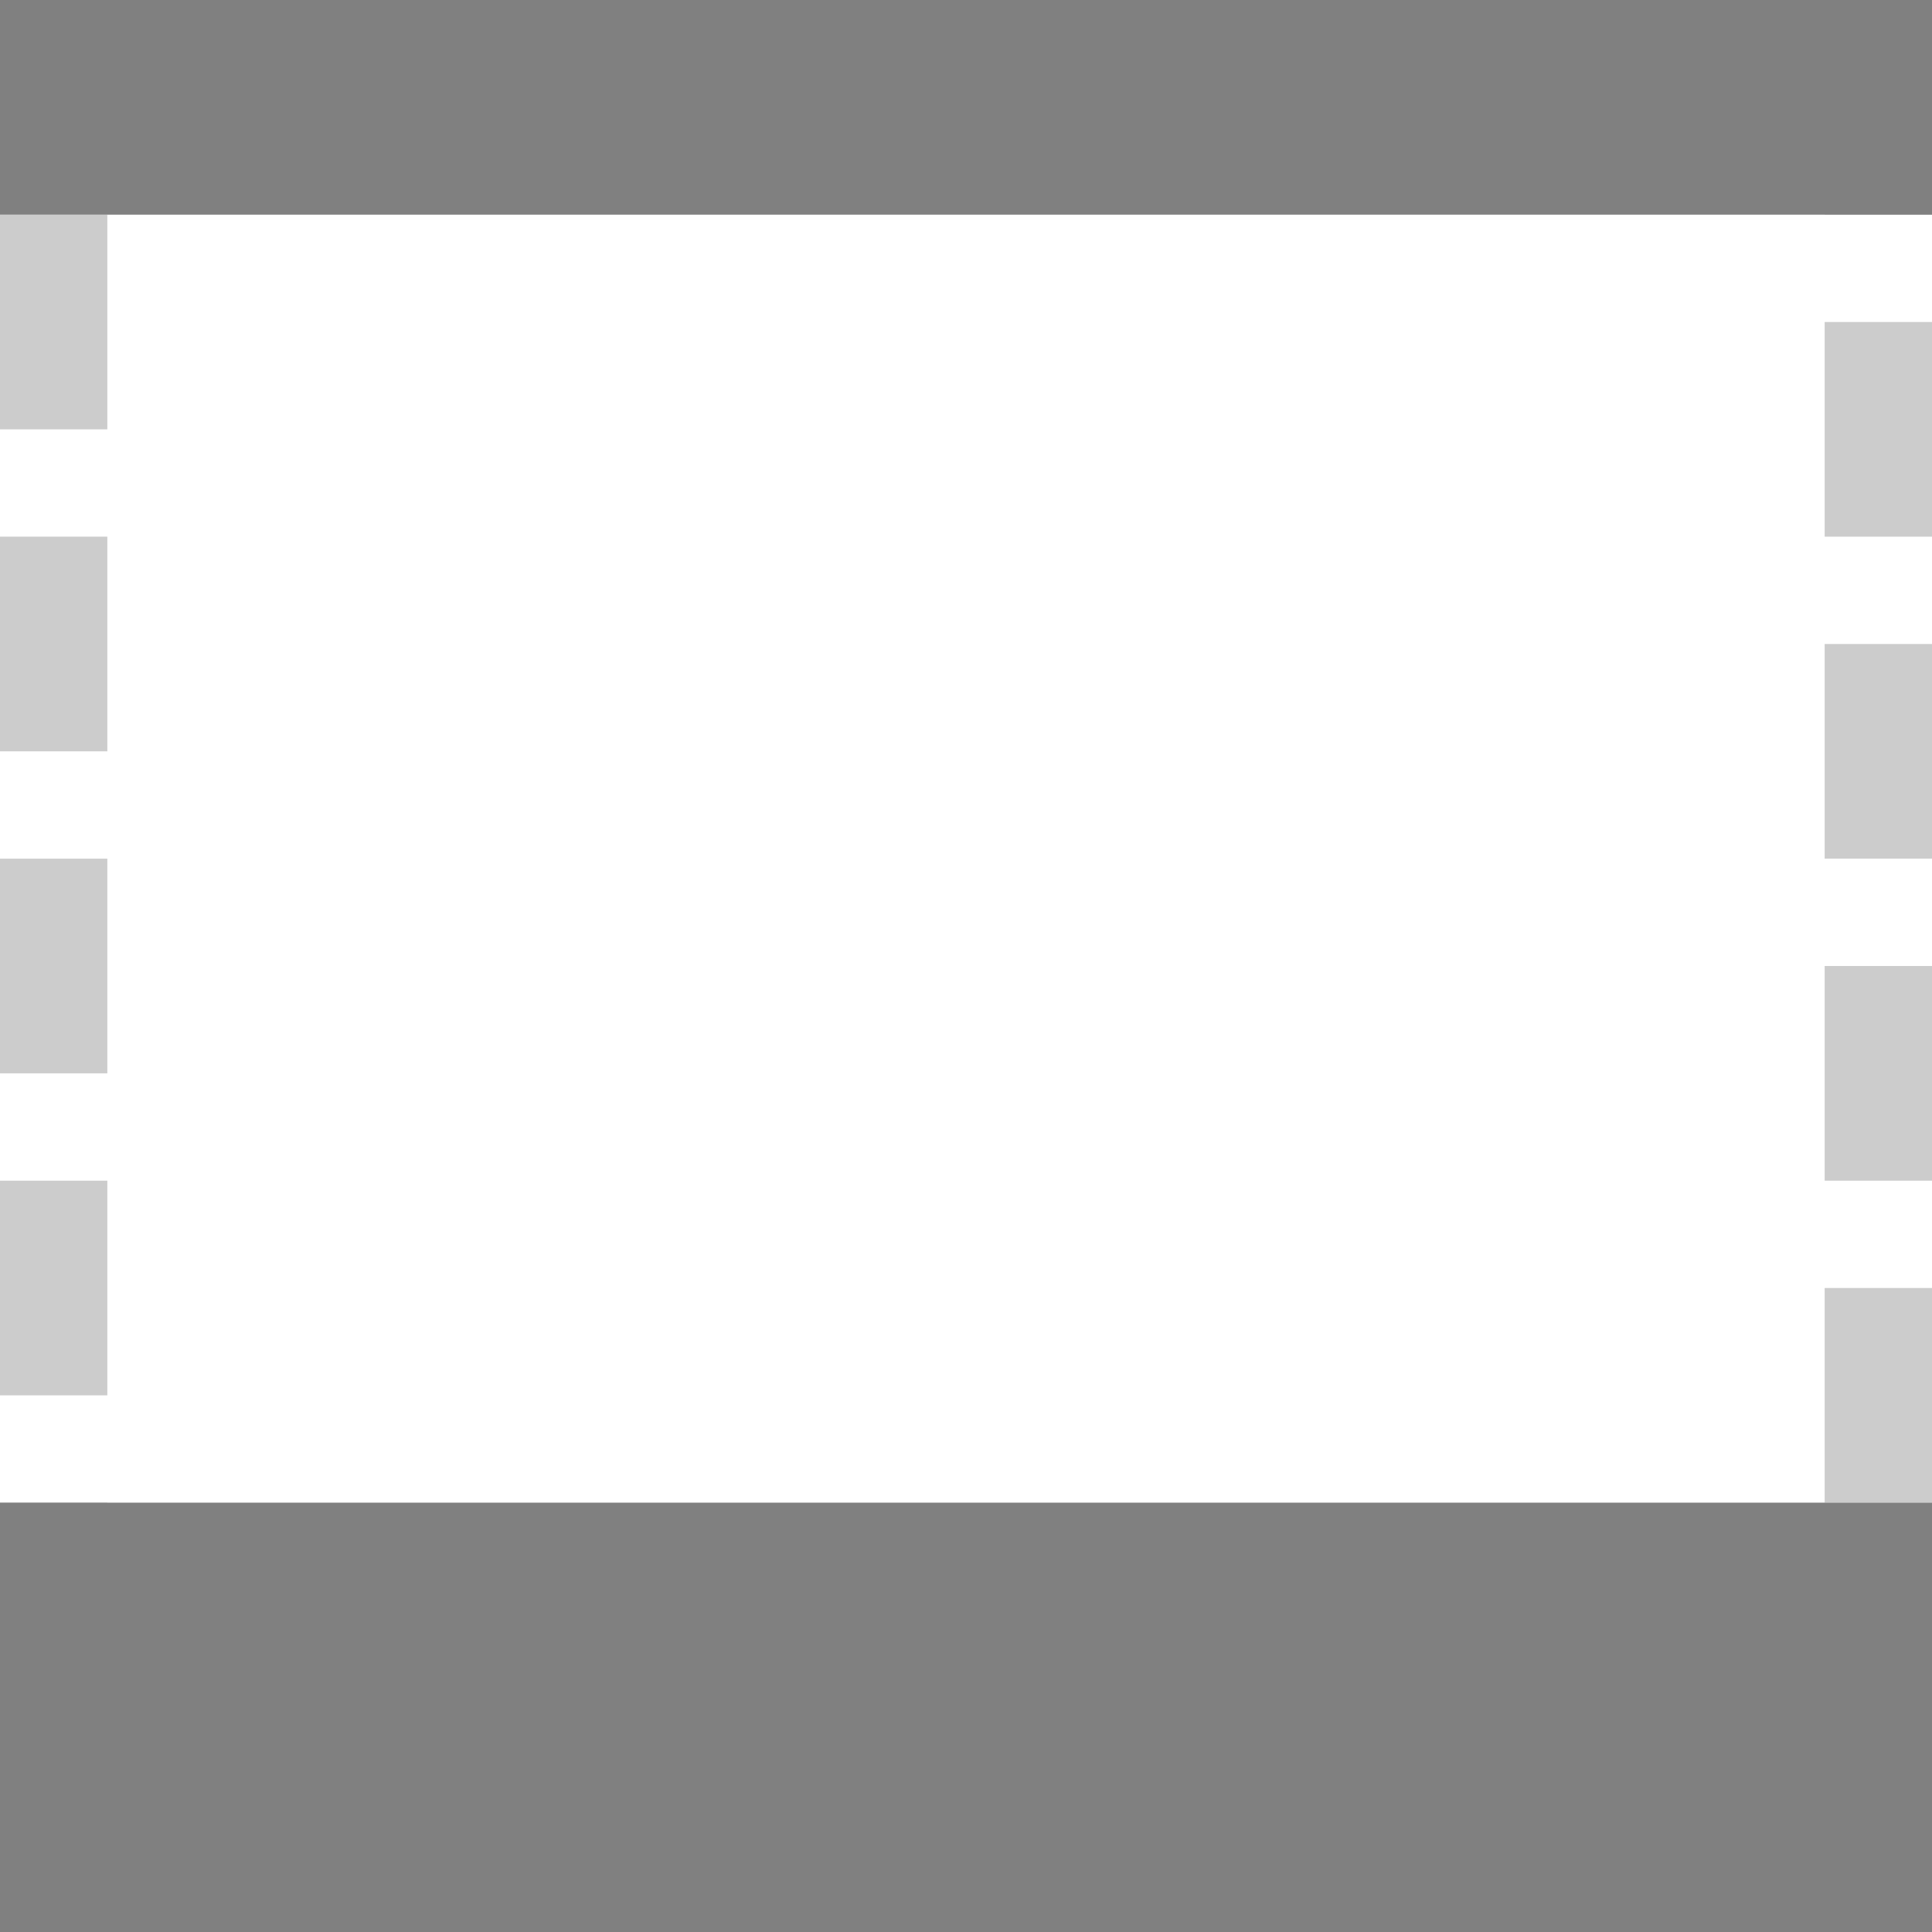
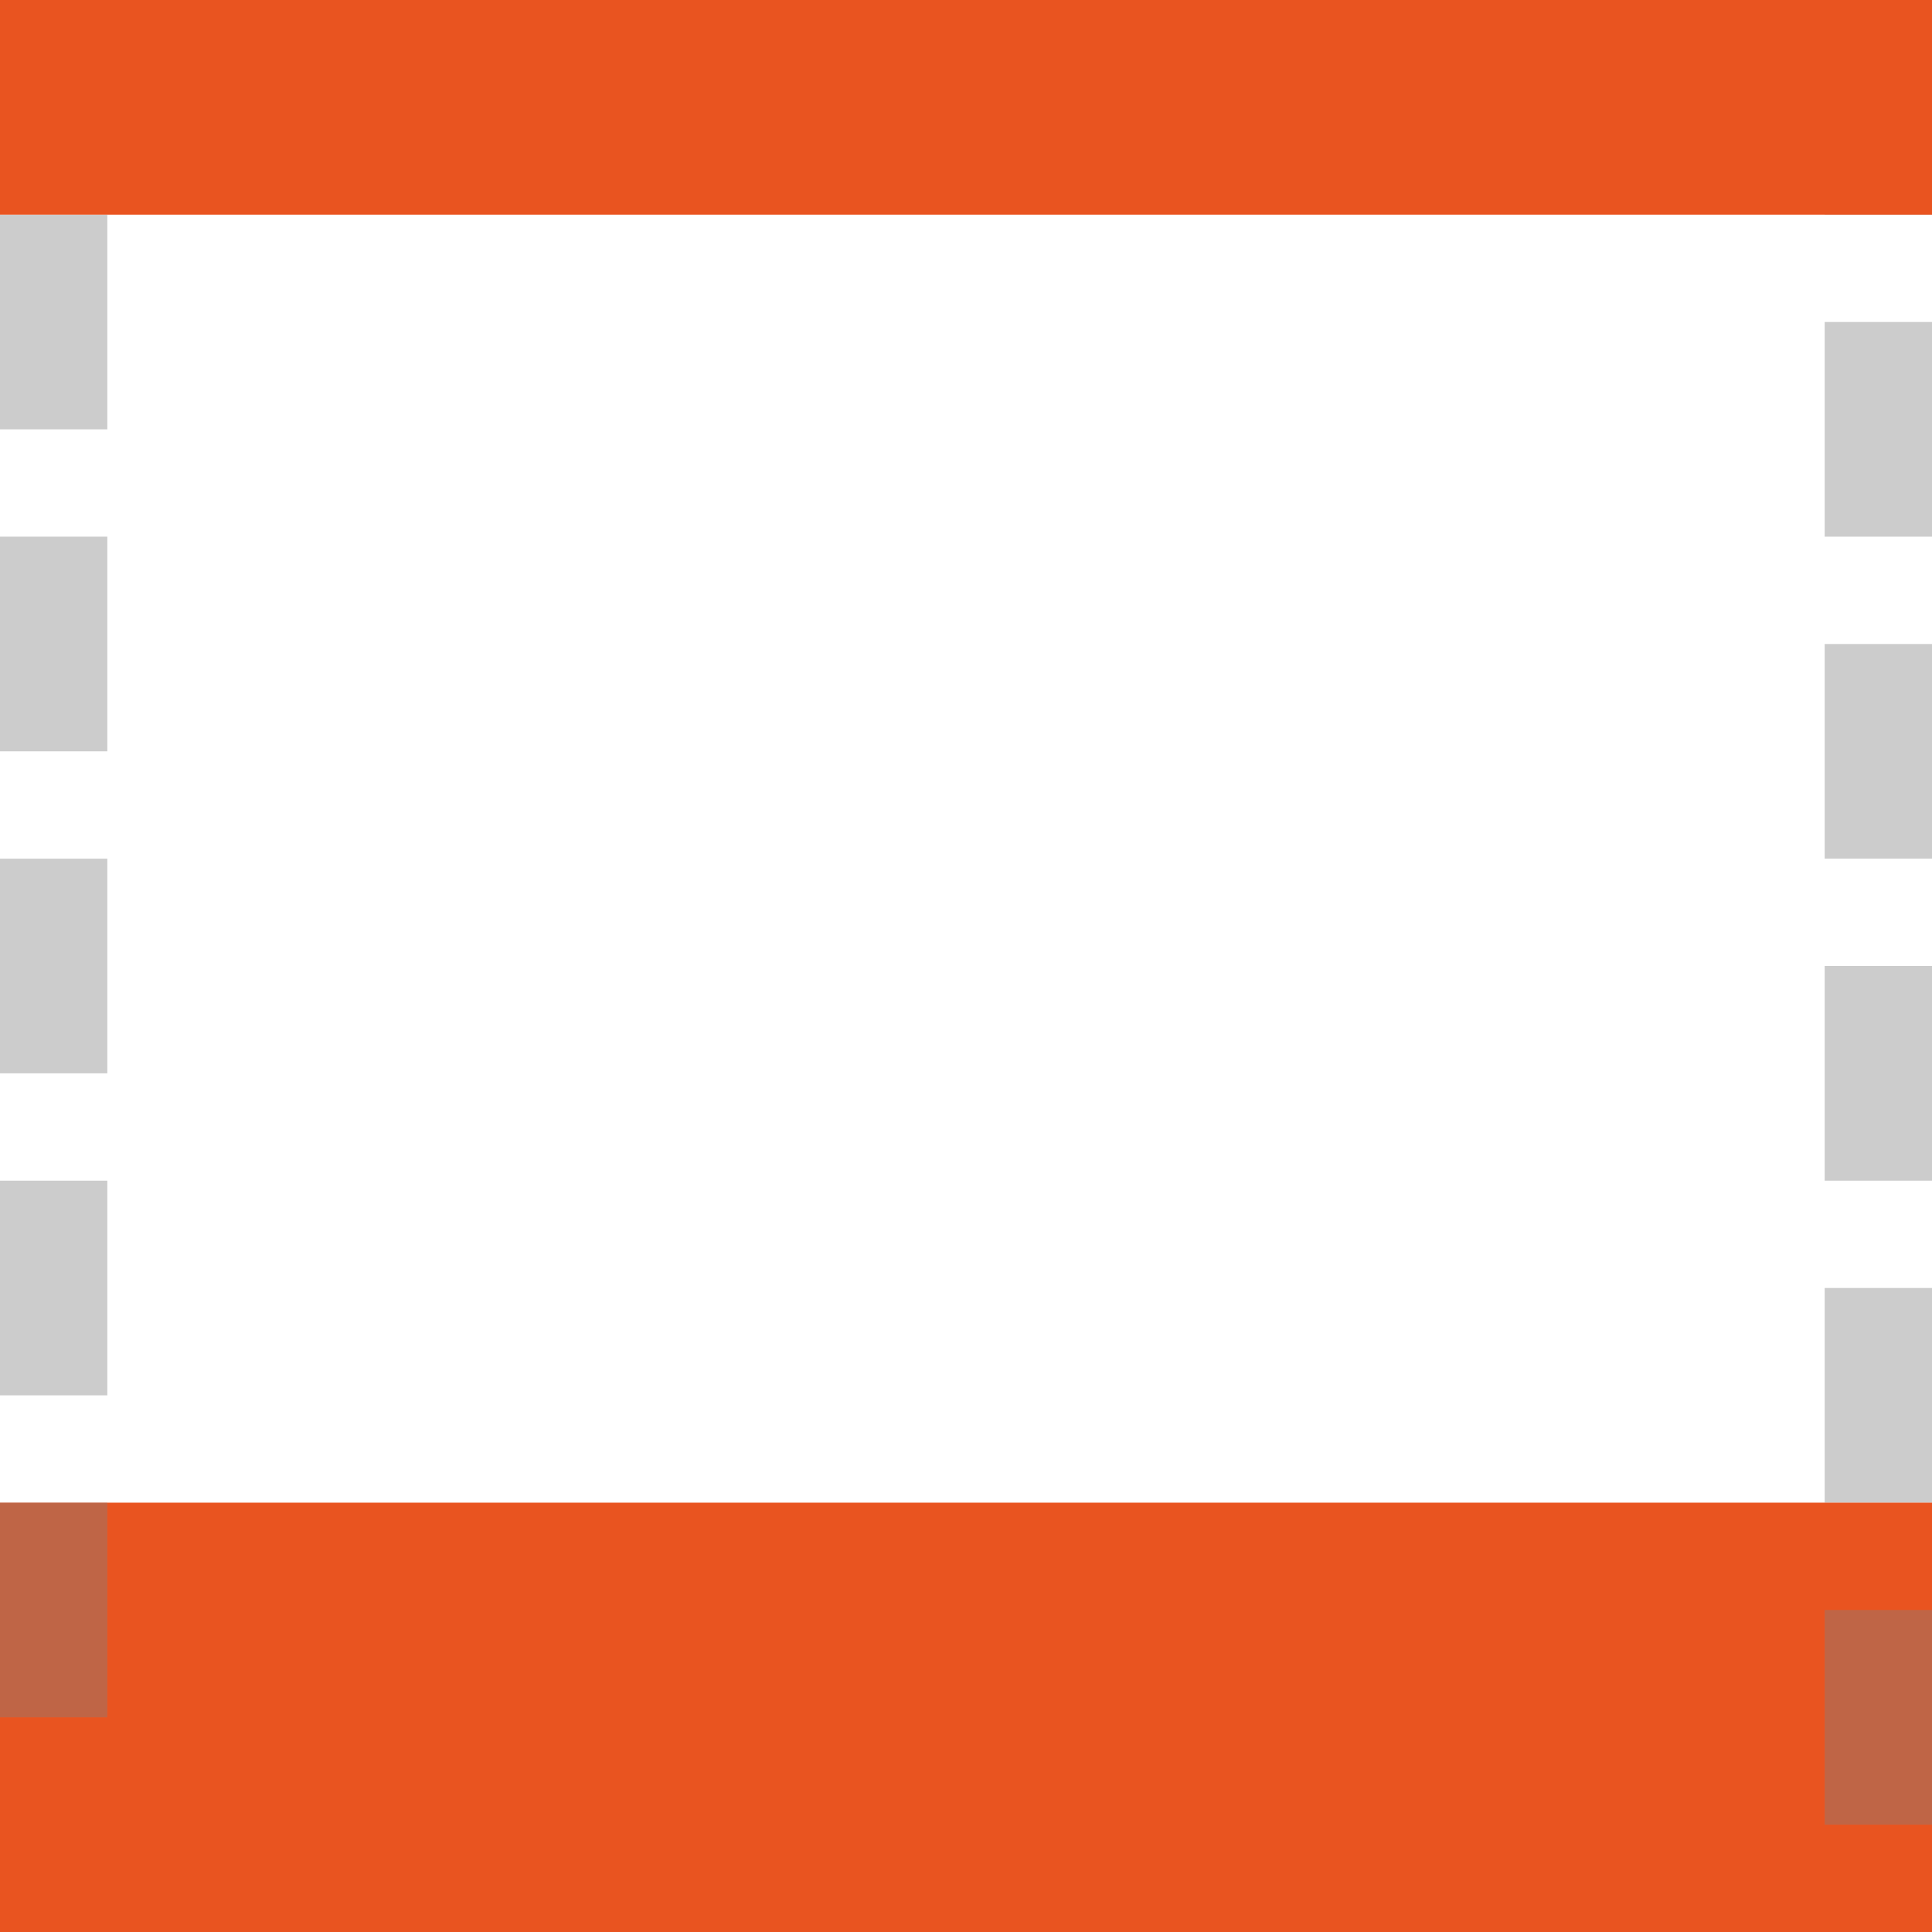
<svg xmlns="http://www.w3.org/2000/svg" viewBox="0 0 18 18">
  <path opacity=".4" fill="gray" fill-rule="evenodd" d="M2 0h2v1H2z" />
  <rect ry="0" rx="0" x="5" height="1" width="2" opacity=".4" fill="gray" fill-rule="evenodd" />
  <path opacity=".4" fill="gray" fill-rule="evenodd" d="M8 0h2v1H8z" />
  <rect width="2" height="1" x="11" rx="0" ry="0" opacity=".4" fill="gray" fill-rule="evenodd" />
  <path opacity=".4" fill="gray" fill-rule="evenodd" d="M14 0h2v1h-2z" />
  <rect width="2" height="1" y="17" rx="0" ry="0" opacity=".4" fill="gray" fill-rule="evenodd" />
  <path opacity=".4" fill="gray" fill-rule="evenodd" d="M3 17h2v1H3z" />
  <rect ry="0" rx="0" y="17" x="6" height="1" width="2" opacity=".4" fill="gray" fill-rule="evenodd" />
  <path opacity=".4" fill="gray" fill-rule="evenodd" d="M9 17h2v1H9z" />
  <rect ry="0" rx="0" y="-1" x="2" height="1" width="2" transform="rotate(90)" opacity=".4" fill="gray" fill-rule="evenodd" />
  <path opacity=".4" fill="gray" fill-rule="evenodd" d="M1 5v2H0V5z" />
  <rect width="2" height="1" x="8" y="-1" rx="0" ry="0" transform="rotate(90)" opacity=".4" fill="gray" fill-rule="evenodd" />
  <path opacity=".4" fill="gray" fill-rule="evenodd" d="M1 11v2H0v-2zM12 17h2v1h-2zM18 0v2h-1V0z" />
  <rect transform="rotate(90)" width="2" height="1" x="3" y="-18" rx="0" ry="0" opacity=".4" fill="gray" fill-rule="evenodd" />
  <path opacity=".4" fill="gray" fill-rule="evenodd" d="M18 6v2h-1V6z" />
  <rect transform="rotate(90)" ry="0" rx="0" y="-18" x="9" height="1" width="2" opacity=".4" fill="gray" fill-rule="evenodd" />
  <path opacity=".4" fill="gray" fill-rule="evenodd" d="M18 12v2h-1v-2zM1 0v1H0V0zM15 17h2v1h-2z" />
-   <rect width="18" height="4" y="14" rx="0" ry="0" fill="gray" fill-rule="evenodd" />
+   <rect width="18" height="4" y="14" rx="0" ry="0" fill="#e95420" fill-rule="evenodd" />
  <path opacity=".4" fill="gray" fill-rule="evenodd" d="M1 14v2H0v-2zM18 15v2h-1v-2z" />
-   <rect ry="0" rx="0" height="2" width="18" fill="gray" fill-rule="evenodd" />
+   <rect ry="0" rx="0" height="2" width="18" fill="#e95420" fill-rule="evenodd" />
</svg>
